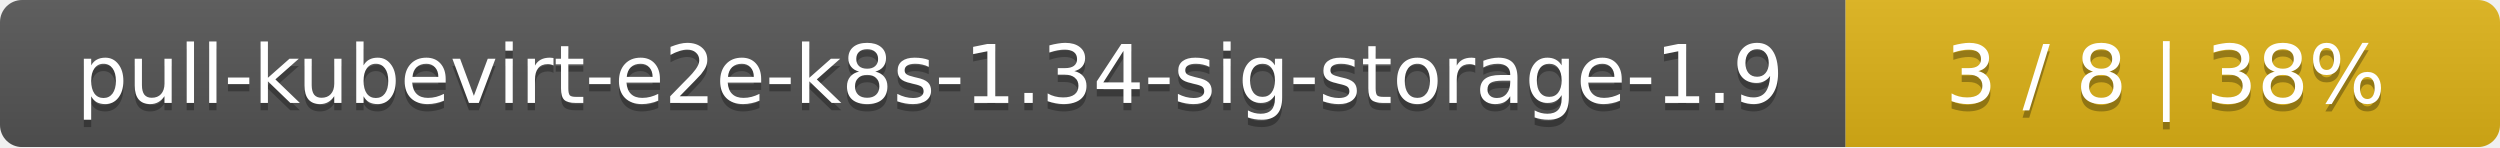
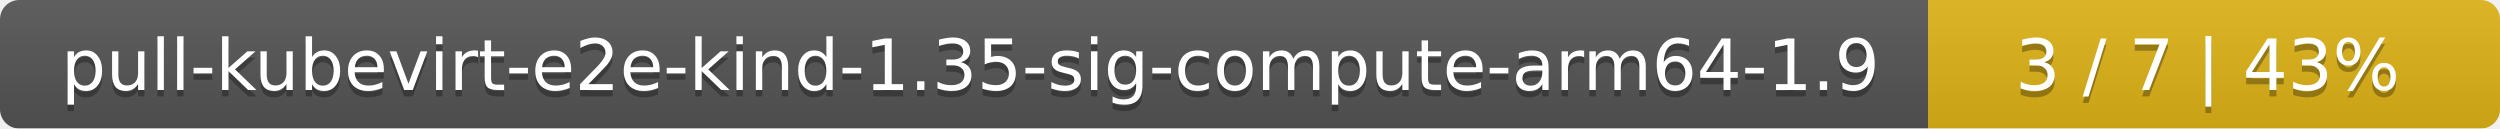
- <svg xmlns="http://www.w3.org/2000/svg" width="340" height="20">
+ <svg xmlns="http://www.w3.org/2000/svg" width="389" height="20">
  <linearGradient id="smooth" x2="0" y2="100%">
    <stop offset="0" stop-color="#bbb" stop-opacity=".1" />
    <stop offset="1" stop-opacity=".1" />
  </linearGradient>
  <mask id="round">
-     <rect width="340" height="20" rx="3" fill="#fff" />
+     <rect width="389" height="20" rx="3" fill="#fff" />
  </mask>
  <g mask="url(#round)">
-     <rect width="251" height="20" fill="#555" />
-     <rect x="251" width="89" height="20" fill="#dfb317" />
-     <rect width="340" height="20" fill="url(#smooth)" />
+     <rect width="300" height="20" fill="#555" />
+     <rect x="300" width="89" height="20" fill="#dfb317" />
+     <rect width="389" height="20" fill="url(#smooth)" />
  </g>
  <g fill="#fff" text-anchor="middle" font-family="DejaVu Sans,Verdana,Geneva,sans-serif" font-size="11">
-     <text x="126.5" y="15" fill="#010101" fill-opacity=".3">pull-kubevirt-e2e-k8s-1.34-sig-storage-1.9</text>
-     <text x="126.5" y="14">pull-kubevirt-e2e-k8s-1.34-sig-storage-1.9</text>
-     <text x="294.5" y="15" fill="#010101" fill-opacity=".3">3 / 8    |    38%</text>
-     <text x="294.5" y="14">3 / 8    |    38%</text>
+     <text x="151" y="15" fill="#010101" fill-opacity=".3">pull-kubevirt-e2e-kind-1.35-sig-compute-arm64-1.9</text>
+     <text x="151" y="14">pull-kubevirt-e2e-kind-1.35-sig-compute-arm64-1.9</text>
+     <text x="343.5" y="15" fill="#010101" fill-opacity=".3">3 / 7    |    43%</text>
+     <text x="343.5" y="14">3 / 7    |    43%</text>
  </g>
</svg>
